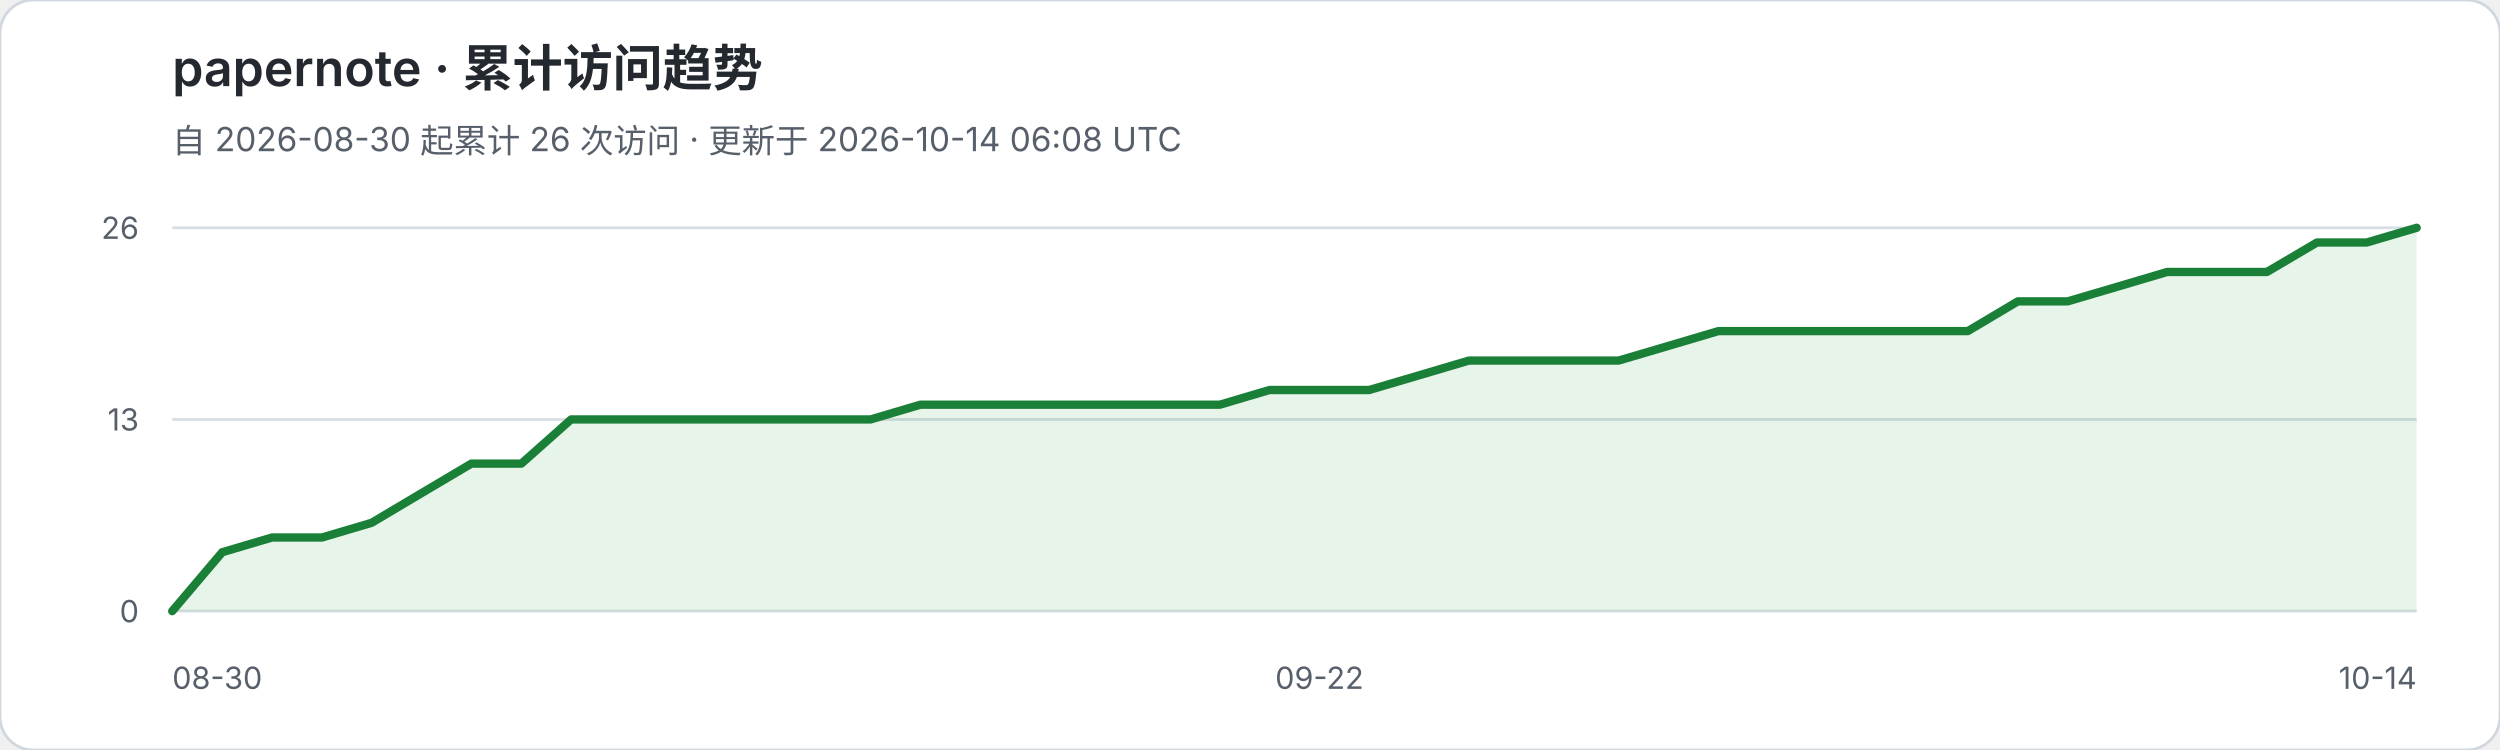
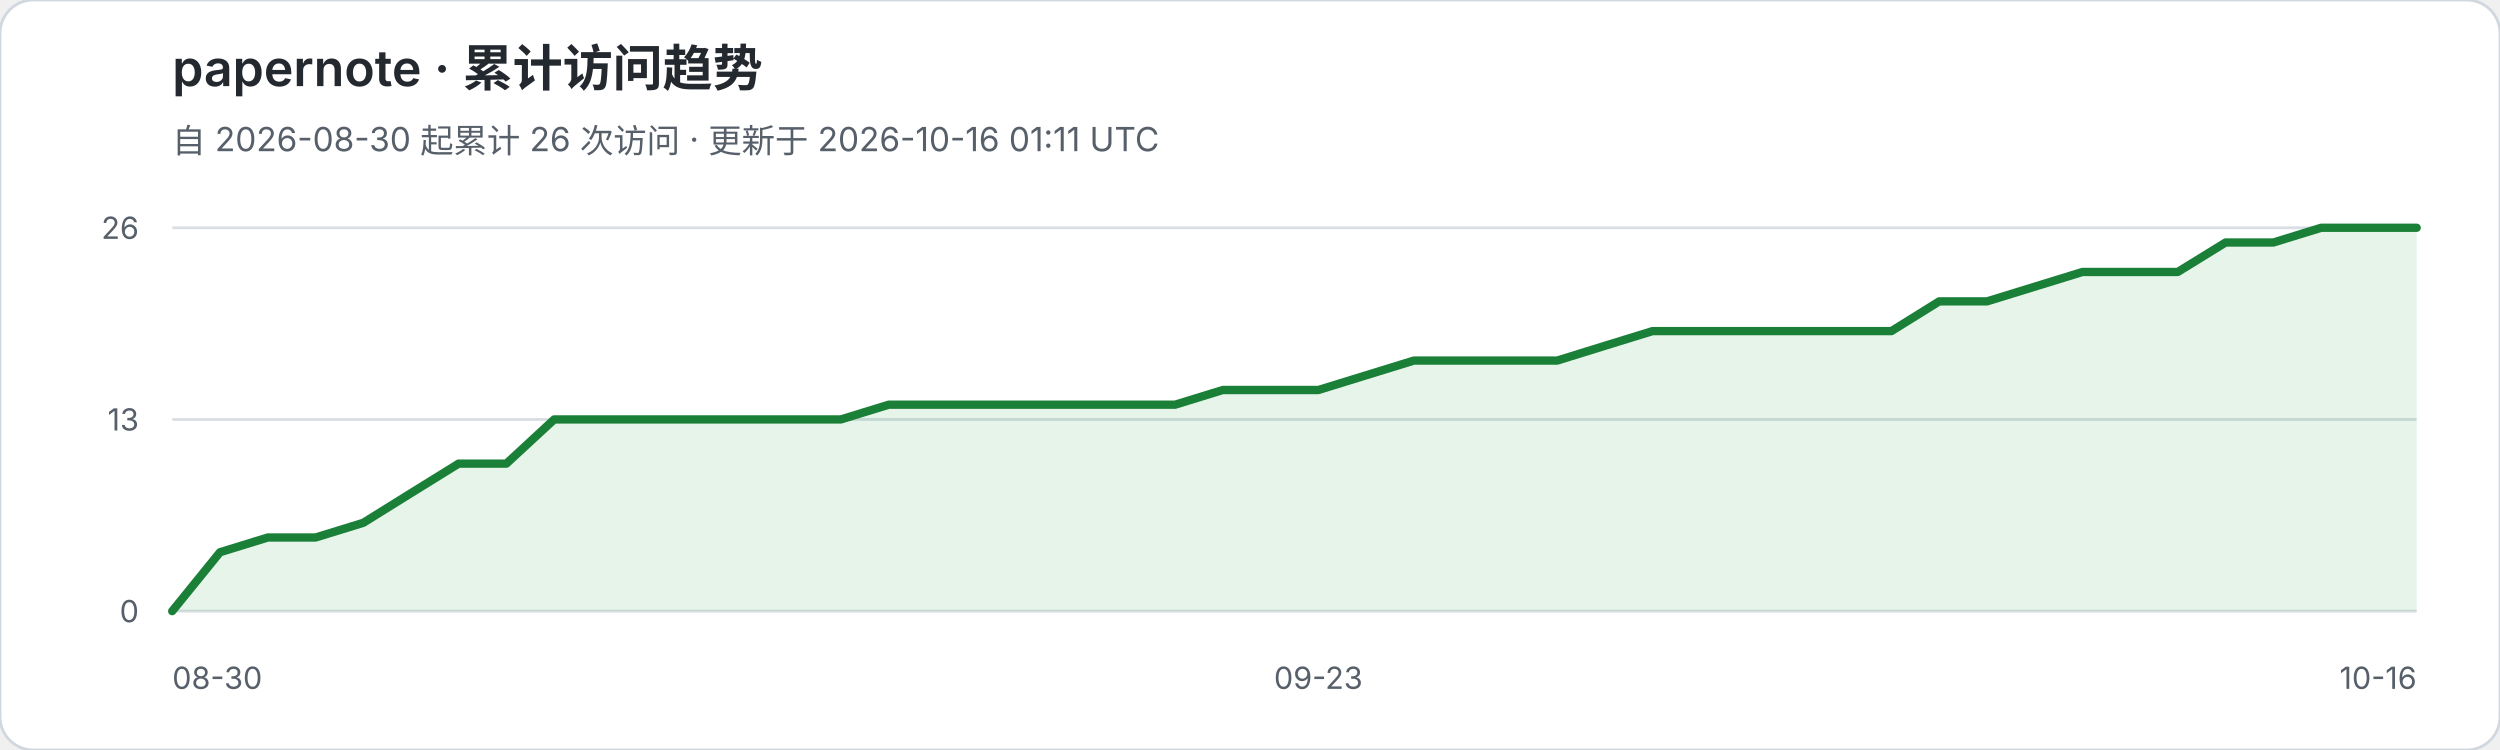
<svg xmlns="http://www.w3.org/2000/svg" width="900" height="270" viewBox="0 0 900 270" role="img" aria-labelledby="title desc">
  <rect width="900" height="270" rx="12" fill="#ffffff" stroke="#d0d7de" />
  <text x="62" y="31" fill="#24292f" font-family="-apple-system,BlinkMacSystemFont,Segoe UI,sans-serif" font-size="18" font-weight="600">papernote · 累计访问趋势</text>
-   <text x="62" y="55" fill="#57606a" font-family="-apple-system,BlinkMacSystemFont,Segoe UI,sans-serif" font-size="12">自 2026-08-30 起累计 26 次访问 · 更新于 2026-10-14 06:08 UTC</text>
+   <text x="62" y="55" fill="#57606a" font-family="-apple-system,BlinkMacSystemFont,Segoe UI,sans-serif" font-size="12">自 2026-08-30 起累计 26 次访问 · 更新于 2026-10-16 01:11 UTC</text>
  <g font-family="-apple-system,BlinkMacSystemFont,Segoe UI,sans-serif">
    <line x1="62" y1="82.0" x2="870" y2="82.0" stroke="#d8dee4" stroke-width="1" />
    <text x="50" y="86.0" text-anchor="end" fill="#57606a" font-size="11">26</text>
    <line x1="62" y1="151.0" x2="870" y2="151.0" stroke="#d8dee4" stroke-width="1" />
    <text x="50" y="155.0" text-anchor="end" fill="#57606a" font-size="11">13</text>
    <line x1="62" y1="220.0" x2="870" y2="220.0" stroke="#d8dee4" stroke-width="1" />
    <text x="50" y="224.0" text-anchor="end" fill="#57606a" font-size="11">0</text>
  </g>
-   <polygon points="62,220 62.0,220.0 80.0,198.8 97.9,193.5 115.9,193.5 133.8,188.2 151.8,177.5 169.7,166.9 187.7,166.9 205.6,151.0 223.6,151.0 241.6,151.0 259.5,151.0 277.5,151.0 295.4,151.0 313.4,151.0 331.3,145.7 349.3,145.7 367.2,145.7 385.2,145.7 403.2,145.7 421.1,145.7 439.1,145.7 457.0,140.4 475.0,140.4 492.9,140.4 510.9,135.1 528.8,129.8 546.8,129.8 564.8,129.8 582.7,129.8 600.7,124.5 618.6,119.2 636.6,119.2 654.5,119.2 672.5,119.2 690.4,119.2 708.4,119.2 726.4,108.5 744.3,108.5 762.3,103.2 780.2,97.9 798.2,97.9 816.1,97.9 834.1,87.3 852.0,87.3 870.0,82.0 870,220" fill="#2da44e" fill-opacity="0.12" />
-   <polyline points="62.0,220.0 80.0,198.8 97.9,193.5 115.9,193.5 133.8,188.2 151.8,177.5 169.7,166.9 187.7,166.9 205.6,151.0 223.6,151.0 241.6,151.0 259.5,151.0 277.5,151.0 295.4,151.0 313.4,151.0 331.3,145.7 349.3,145.7 367.2,145.7 385.2,145.7 403.2,145.7 421.1,145.7 439.1,145.7 457.0,140.4 475.0,140.4 492.9,140.4 510.9,135.1 528.8,129.8 546.8,129.8 564.8,129.8 582.7,129.8 600.7,124.5 618.6,119.2 636.6,119.2 654.5,119.2 672.5,119.2 690.4,119.2 708.4,119.2 726.4,108.5 744.3,108.5 762.3,103.2 780.2,97.9 798.2,97.9 816.1,97.9 834.1,87.3 852.0,87.3 870.0,82.0" fill="none" stroke="#1a7f37" stroke-width="3" stroke-linejoin="round" stroke-linecap="round" />
+   <polygon points="62,220 62.0,220.0 79.2,198.8 96.4,193.5 113.6,193.5 130.8,188.2 148.0,177.5 165.1,166.9 182.3,166.9 199.5,151.0 216.7,151.0 233.9,151.0 251.1,151.0 268.3,151.0 285.5,151.0 302.7,151.0 319.9,145.7 337.1,145.7 354.3,145.7 371.4,145.7 388.6,145.7 405.8,145.7 423.0,145.7 440.2,140.4 457.4,140.4 474.6,140.4 491.8,135.1 509.0,129.8 526.2,129.8 543.4,129.8 560.6,129.8 577.7,124.5 594.9,119.2 612.1,119.2 629.3,119.2 646.5,119.2 663.7,119.2 680.9,119.2 698.1,108.5 715.3,108.5 732.5,103.2 749.7,97.9 766.9,97.9 784.0,97.9 801.2,87.3 818.4,87.3 835.6,82.0 852.8,82.0 870.0,82.0 870,220" fill="#2da44e" fill-opacity="0.12" />
+   <polyline points="62.0,220.0 79.2,198.8 96.4,193.5 113.6,193.5 130.8,188.2 148.0,177.5 165.1,166.9 182.3,166.9 199.5,151.0 216.7,151.0 233.9,151.0 251.1,151.0 268.3,151.0 285.5,151.0 302.7,151.0 319.9,145.7 337.1,145.7 354.3,145.7 371.4,145.7 388.6,145.7 405.8,145.7 423.0,145.7 440.2,140.4 457.4,140.4 474.6,140.4 491.8,135.1 509.0,129.8 526.2,129.8 543.4,129.8 560.6,129.8 577.7,124.5 594.9,119.2 612.1,119.2 629.3,119.2 646.5,119.2 663.7,119.2 680.9,119.2 698.1,108.5 715.3,108.5 732.5,103.2 749.7,97.9 766.9,97.9 784.0,97.9 801.2,87.3 818.4,87.3 835.6,82.0 852.8,82.0 870.0,82.0" fill="none" stroke="#1a7f37" stroke-width="3" stroke-linejoin="round" stroke-linecap="round" />
  <text x="62" y="248" fill="#57606a" font-family="-apple-system,BlinkMacSystemFont,Segoe UI,sans-serif" font-size="11">08-30</text>
-   <text x="475.0" y="248" text-anchor="middle" fill="#57606a" font-family="-apple-system,BlinkMacSystemFont,Segoe UI,sans-serif" font-size="11">09-22</text>
-   <text x="870" y="248" text-anchor="end" fill="#57606a" font-family="-apple-system,BlinkMacSystemFont,Segoe UI,sans-serif" font-size="11">10-14</text>
+   <text x="474.6" y="248" text-anchor="middle" fill="#57606a" font-family="-apple-system,BlinkMacSystemFont,Segoe UI,sans-serif" font-size="11">09-23</text>
+   <text x="870" y="248" text-anchor="end" fill="#57606a" font-family="-apple-system,BlinkMacSystemFont,Segoe UI,sans-serif" font-size="11">10-16</text>
</svg>
